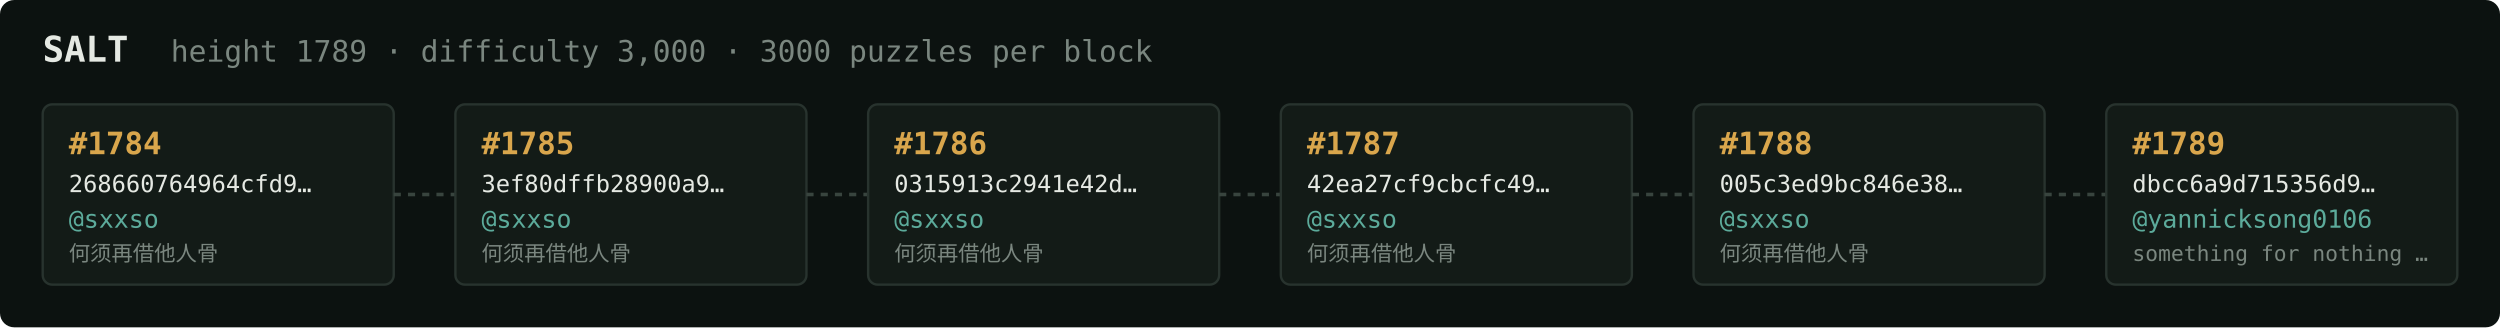
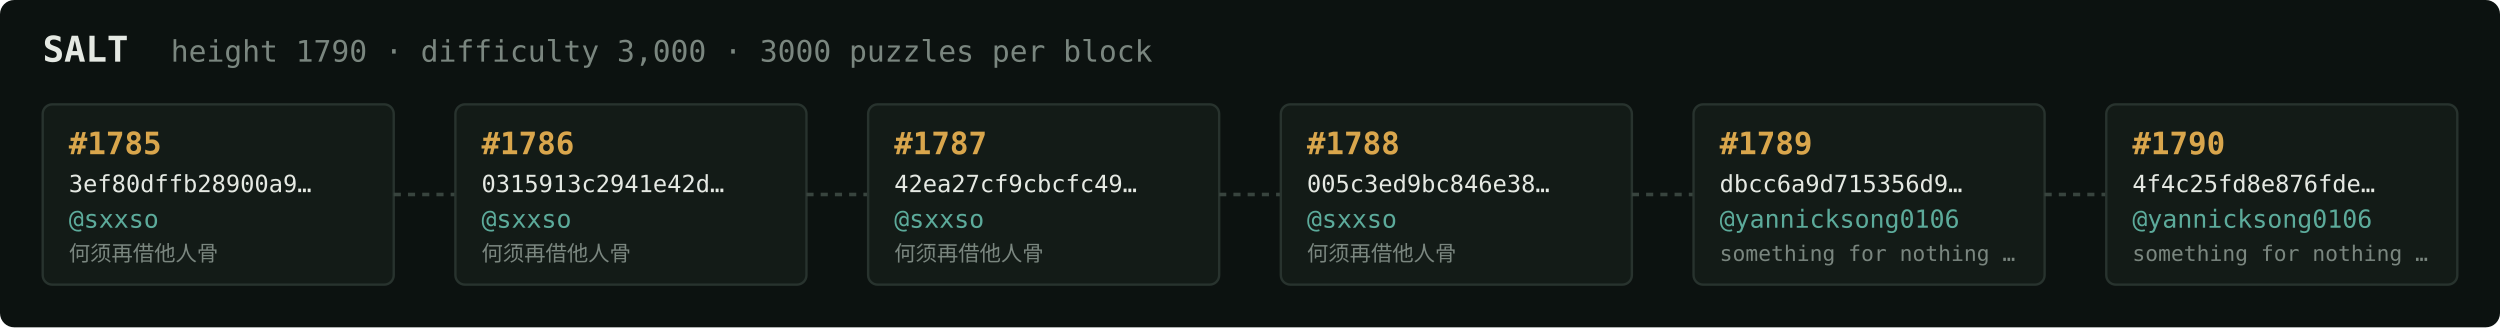
<svg xmlns="http://www.w3.org/2000/svg" width="1054" height="138" viewBox="0 0 1054 138" font-family="ui-monospace,SFMono-Regular,Menlo,monospace">
  <rect fill="#0c1210" width="1054" height="138" rx="6" />
  <text x="18" y="26" fill="#e5e9e3" font-size="15" font-weight="700">SALT</text>
-   <text x="72" y="26" fill="#7a867f" font-size="12.5">height 1789 · difficulty 3,000 · 3000 puzzles per block</text>
+   <text x="72" y="26" fill="#7a867f" font-size="12.5">height 1790 · difficulty 3,000 · 3000 puzzles per block</text>
  <rect x="18" y="44" width="148" height="76" rx="4" fill="#131b17" stroke="#28332e" stroke-width="1" />
-   <text x="29" y="65" fill="#d9a64c" font-size="13" font-weight="700">#1784</text>
-   <text x="29" y="81" fill="#e5e9e3" font-size="10">268660764964cfd9…</text>
+   <text x="29" y="65" fill="#d9a64c" font-size="13" font-weight="700">#1785</text>
+   <text x="29" y="81" fill="#e5e9e3" font-size="10">3ef80dffb28900a9…</text>
  <text x="29" y="96" fill="#5cab9b" font-size="10.5">@sxxso</text>
  <text x="29" y="110" fill="#7a867f" font-size="9">何须再借他人骨</text>
  <line x1="166" y1="82.0" x2="192" y2="82.0" stroke="#38443e" stroke-width="1.5" stroke-dasharray="3 3" />
  <rect x="192" y="44" width="148" height="76" rx="4" fill="#131b17" stroke="#28332e" stroke-width="1" />
-   <text x="203" y="65" fill="#d9a64c" font-size="13" font-weight="700">#1785</text>
-   <text x="203" y="81" fill="#e5e9e3" font-size="10">3ef80dffb28900a9…</text>
+   <text x="203" y="65" fill="#d9a64c" font-size="13" font-weight="700">#1786</text>
+   <text x="203" y="81" fill="#e5e9e3" font-size="10">0315913c2941e42d…</text>
  <text x="203" y="96" fill="#5cab9b" font-size="10.5">@sxxso</text>
  <text x="203" y="110" fill="#7a867f" font-size="9">何须再借他人骨</text>
  <line x1="340" y1="82.0" x2="366" y2="82.0" stroke="#38443e" stroke-width="1.5" stroke-dasharray="3 3" />
  <rect x="366" y="44" width="148" height="76" rx="4" fill="#131b17" stroke="#28332e" stroke-width="1" />
-   <text x="377" y="65" fill="#d9a64c" font-size="13" font-weight="700">#1786</text>
-   <text x="377" y="81" fill="#e5e9e3" font-size="10">0315913c2941e42d…</text>
+   <text x="377" y="65" fill="#d9a64c" font-size="13" font-weight="700">#1787</text>
+   <text x="377" y="81" fill="#e5e9e3" font-size="10">42ea27cf9cbcfc49…</text>
  <text x="377" y="96" fill="#5cab9b" font-size="10.5">@sxxso</text>
  <text x="377" y="110" fill="#7a867f" font-size="9">何须再借他人骨</text>
  <line x1="514" y1="82.0" x2="540" y2="82.0" stroke="#38443e" stroke-width="1.5" stroke-dasharray="3 3" />
  <rect x="540" y="44" width="148" height="76" rx="4" fill="#131b17" stroke="#28332e" stroke-width="1" />
-   <text x="551" y="65" fill="#d9a64c" font-size="13" font-weight="700">#1787</text>
-   <text x="551" y="81" fill="#e5e9e3" font-size="10">42ea27cf9cbcfc49…</text>
+   <text x="551" y="65" fill="#d9a64c" font-size="13" font-weight="700">#1788</text>
+   <text x="551" y="81" fill="#e5e9e3" font-size="10">005c3ed9bc846e38…</text>
  <text x="551" y="96" fill="#5cab9b" font-size="10.5">@sxxso</text>
  <text x="551" y="110" fill="#7a867f" font-size="9">何须再借他人骨</text>
  <line x1="688" y1="82.0" x2="714" y2="82.0" stroke="#38443e" stroke-width="1.5" stroke-dasharray="3 3" />
  <rect x="714" y="44" width="148" height="76" rx="4" fill="#131b17" stroke="#28332e" stroke-width="1" />
-   <text x="725" y="65" fill="#d9a64c" font-size="13" font-weight="700">#1788</text>
-   <text x="725" y="81" fill="#e5e9e3" font-size="10">005c3ed9bc846e38…</text>
-   <text x="725" y="96" fill="#5cab9b" font-size="10.5">@sxxso</text>
-   <text x="725" y="110" fill="#7a867f" font-size="9">何须再借他人骨</text>
+   <text x="725" y="65" fill="#d9a64c" font-size="13" font-weight="700">#1789</text>
+   <text x="725" y="81" fill="#e5e9e3" font-size="10">dbcc6a9d715356d9…</text>
+   <text x="725" y="96" fill="#5cab9b" font-size="10.5">@yannicksong0106</text>
+   <text x="725" y="110" fill="#7a867f" font-size="9">something for nothing …</text>
  <line x1="862" y1="82.0" x2="888" y2="82.0" stroke="#38443e" stroke-width="1.5" stroke-dasharray="3 3" />
  <rect x="888" y="44" width="148" height="76" rx="4" fill="#131b17" stroke="#28332e" stroke-width="1" />
-   <text x="899" y="65" fill="#d9a64c" font-size="13" font-weight="700">#1789</text>
-   <text x="899" y="81" fill="#e5e9e3" font-size="10">dbcc6a9d715356d9…</text>
+   <text x="899" y="65" fill="#d9a64c" font-size="13" font-weight="700">#1790</text>
+   <text x="899" y="81" fill="#e5e9e3" font-size="10">4f4c25fd8e876fde…</text>
  <text x="899" y="96" fill="#5cab9b" font-size="10.5">@yannicksong0106</text>
  <text x="899" y="110" fill="#7a867f" font-size="9">something for nothing …</text>
</svg>
